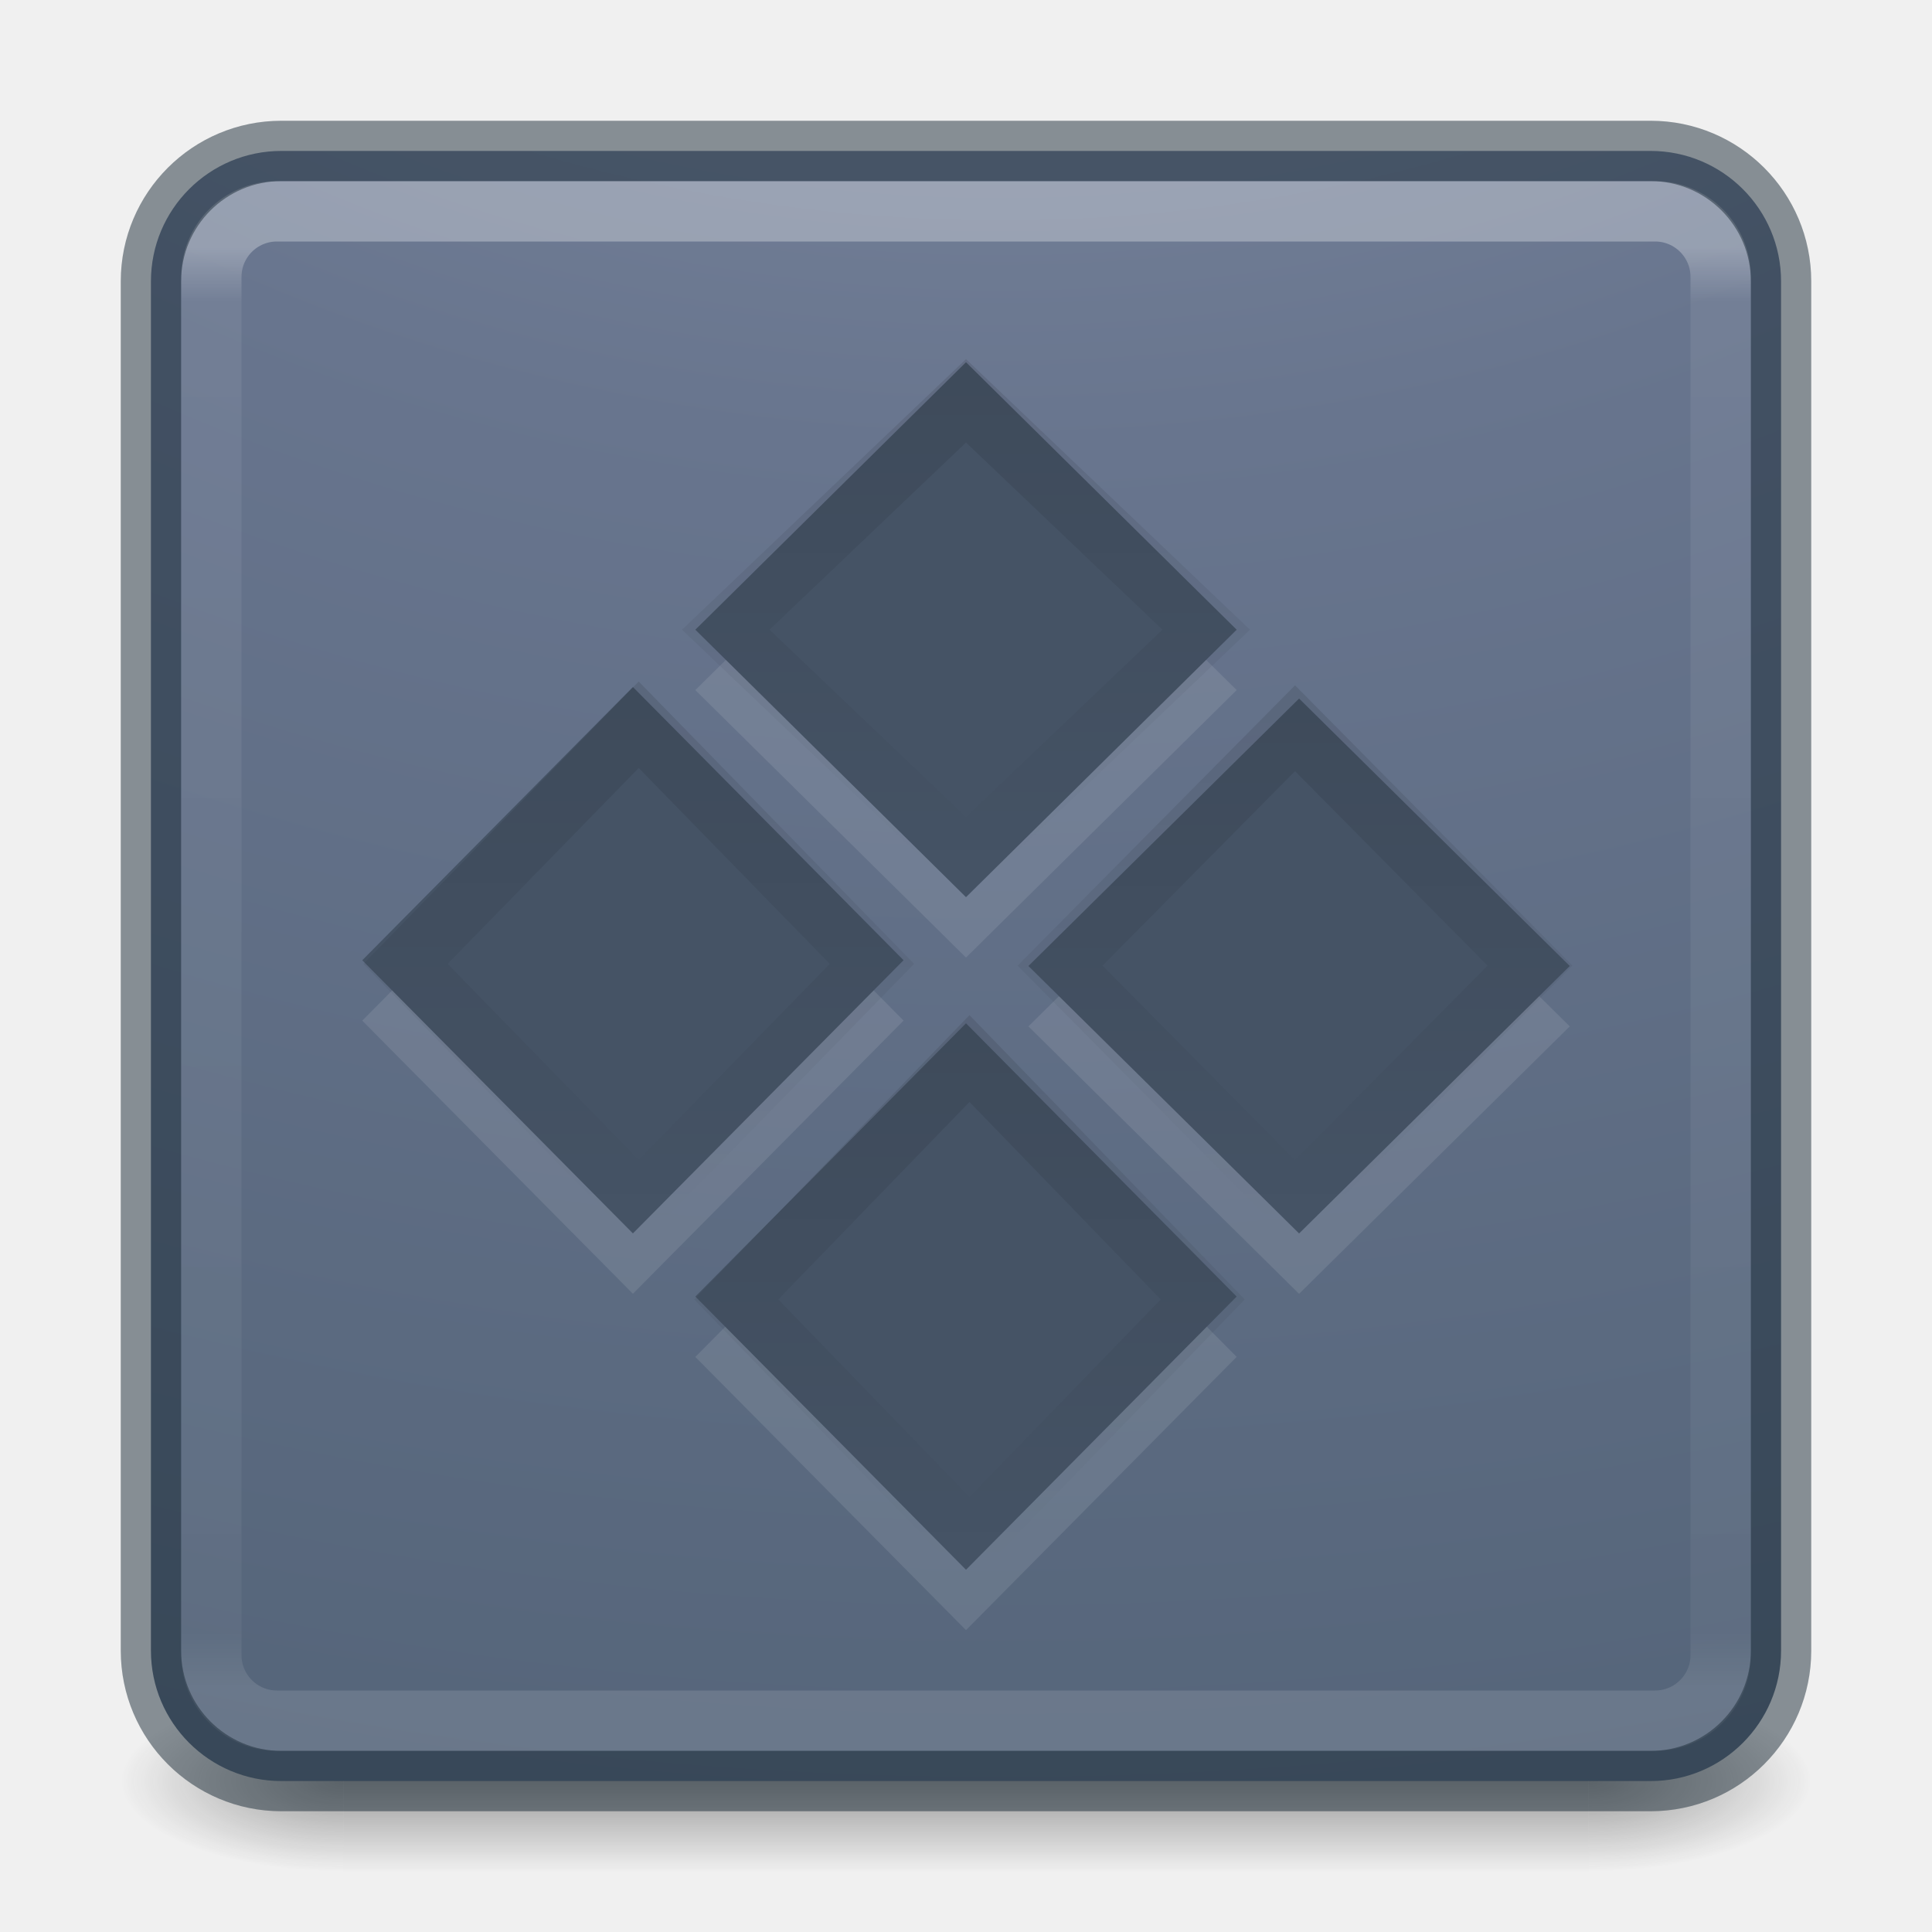
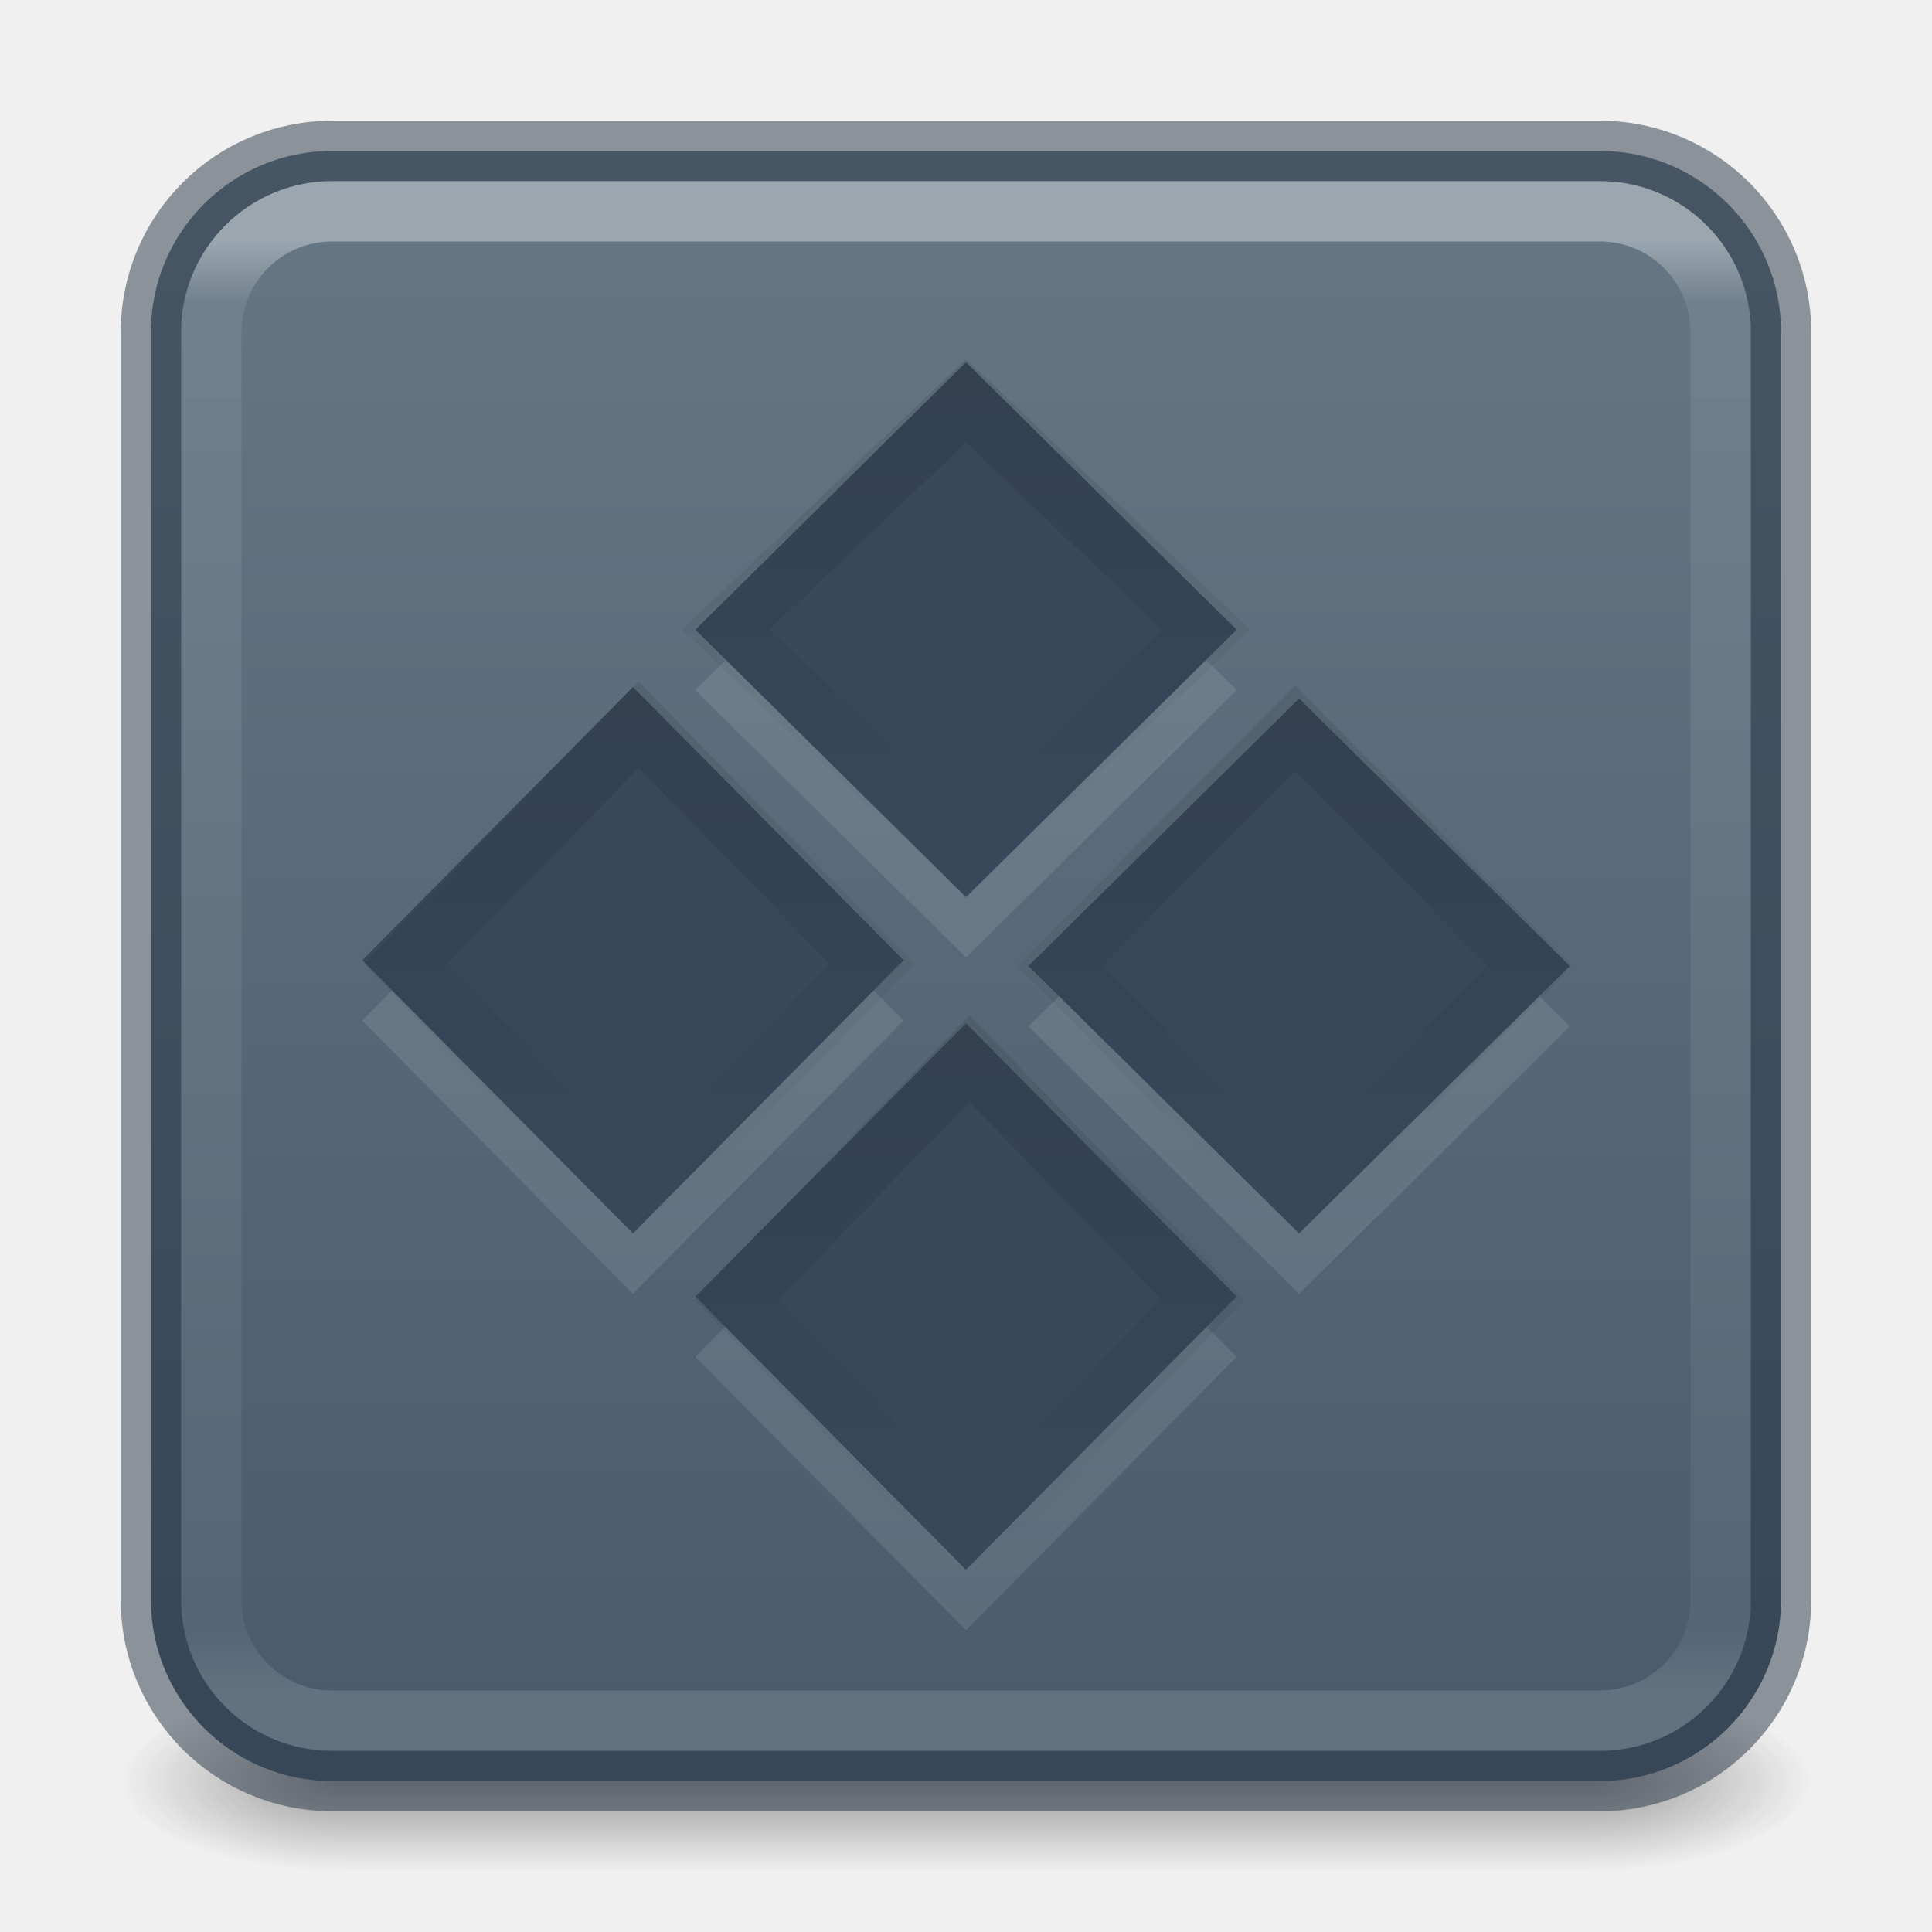
- <svg xmlns="http://www.w3.org/2000/svg" xmlns:xlink="http://www.w3.org/1999/xlink" version="1.1" width="32" height="32" id="svg4588">
-   <defs id="defs4590">
-     <linearGradient id="linearGradient4687">
-       <stop id="stop4689" style="stop-color:#000000;stop-opacity:1" offset="0" />
-       <stop id="stop4691" style="stop-color:#000000;stop-opacity:0" offset="1" />
-     </linearGradient>
-     <linearGradient x1="38.546" y1="6.374" x2="38.546" y2="41.679" id="linearGradient3483" xlink:href="#linearGradient3924-0" gradientUnits="userSpaceOnUse" gradientTransform="matrix(0.6756757,0,0,0.6756757,-0.2162186,-0.2162061)" />
+ <svg xmlns="http://www.w3.org/2000/svg" xmlns:xlink="http://www.w3.org/1999/xlink" version="1.1" width="32" height="32" id="svg6860">
+   <defs id="defs6862">
    <linearGradient id="linearGradient3924-0">
      <stop id="stop3926-6" style="stop-color:#ffffff;stop-opacity:1" offset="0" />
-       <stop id="stop3928-3" style="stop-color:#ffffff;stop-opacity:0.235" offset="0.038" />
-       <stop id="stop3930-2" style="stop-color:#ffffff;stop-opacity:0.157" offset="0.962" />
+       <stop id="stop3928-3" style="stop-color:#ffffff;stop-opacity:0.235" offset="0.042" />
+       <stop id="stop3930-2" style="stop-color:#ffffff;stop-opacity:0.157" offset="0.958" />
      <stop id="stop3932-62" style="stop-color:#ffffff;stop-opacity:0.392" offset="1" />
    </linearGradient>
-     <radialGradient cx="6.73" cy="9.957" r="12.672" fx="6.2" fy="9.957" id="radialGradient4388" xlink:href="#linearGradient2867-449-88-871-390-598-476-591-434-148-57-177-8-3-3-6-4-8-8-8-5" gradientUnits="userSpaceOnUse" gradientTransform="matrix(0,6.575229,-8.07228,0,96.95192,-56.11144)" />
-     <linearGradient id="linearGradient2867-449-88-871-390-598-476-591-434-148-57-177-8-3-3-6-4-8-8-8-5">
-       <stop id="stop3750-1-0-7-6-6-1-3-9-3" style="stop-color:#919caf;stop-opacity:1" offset="0" />
-       <stop id="stop3752-3-7-4-0-32-8-923-0-7" style="stop-color:#68758e;stop-opacity:1" offset="0.262" />
-       <stop id="stop3754-1-8-5-2-7-6-7-1-9" style="stop-color:#485a6c;stop-opacity:1" offset="0.705" />
-       <stop id="stop3756-1-6-2-6-6-1-96-6-0" style="stop-color:#444c5c;stop-opacity:1" offset="1" />
-     </linearGradient>
-     <radialGradient cx="4.993" cy="43.5" r="2.5" fx="4.993" fy="43.5" id="radialGradient3493" xlink:href="#linearGradient3688-166-749-6" gradientUnits="userSpaceOnUse" gradientTransform="matrix(2.003784,0,0,1.4,27.98813,-17.4)" />
    <linearGradient id="linearGradient3688-166-749-6">
      <stop id="stop2883-8" style="stop-color:#181818;stop-opacity:1" offset="0" />
      <stop id="stop2885-3" style="stop-color:#181818;stop-opacity:0" offset="1" />
    </linearGradient>
-     <radialGradient cx="4.993" cy="43.5" r="2.5" fx="4.993" fy="43.5" id="radialGradient3495" xlink:href="#linearGradient3688-464-309-7" gradientUnits="userSpaceOnUse" gradientTransform="matrix(2.003784,0,0,1.4,-20.01187,-104.4)" />
-     <linearGradient id="linearGradient3688-464-309-7">
-       <stop id="stop2889-0" style="stop-color:#181818;stop-opacity:1" offset="0" />
-       <stop id="stop2891-66" style="stop-color:#181818;stop-opacity:0" offset="1" />
-     </linearGradient>
-     <linearGradient x1="25.058" y1="47.028" x2="25.058" y2="39.999" id="linearGradient3497" xlink:href="#linearGradient3702-501-757-3" gradientUnits="userSpaceOnUse" />
    <linearGradient id="linearGradient3702-501-757-3">
      <stop id="stop2895-3" style="stop-color:#181818;stop-opacity:0" offset="0" />
      <stop id="stop2897-28" style="stop-color:#181818;stop-opacity:1" offset="0.5" />
      <stop id="stop2899-8" style="stop-color:#181818;stop-opacity:0" offset="1" />
    </linearGradient>
+     <radialGradient cx="4.993" cy="43.5" r="2.5" fx="4.993" fy="43.5" id="radialGradient2976-3-3" xlink:href="#linearGradient3688-166-749-6" gradientUnits="userSpaceOnUse" gradientTransform="matrix(2.003784,0,0,1.4,27.98813,-17.4)" />
+     <radialGradient cx="4.993" cy="43.5" r="2.5" fx="4.993" fy="43.5" id="radialGradient2978-2-5" xlink:href="#linearGradient3688-166-749-6" gradientUnits="userSpaceOnUse" gradientTransform="matrix(2.003784,0,0,1.4,-20.01187,-104.4)" />
+     <linearGradient x1="24" y1="6.24" x2="24" y2="41.76" id="linearGradient4161-0-2" xlink:href="#linearGradient3924-0" gradientUnits="userSpaceOnUse" gradientTransform="matrix(0.6756757,0,0,0.6756757,-0.2162128,-0.2162061)" />
+     <linearGradient xlink:href="#linearGradient3702-501-757-3" id="linearGradient963" gradientUnits="userSpaceOnUse" x1="25.058" y1="47.028" x2="25.058" y2="39.999" />
+     <linearGradient id="linearGradient4687">
+       <stop offset="0" style="stop-color:#000000;stop-opacity:1" id="stop4689" />
+       <stop offset="1" style="stop-color:#000000;stop-opacity:0" id="stop4691" />
+     </linearGradient>
+     <linearGradient xlink:href="#linearGradient10964" id="linearGradient10966" x1="90.729" y1="118.178" x2="90.729" y2="15.161" gradientUnits="userSpaceOnUse" gradientTransform="matrix(0.2573698,0,0,0.2573698,-0.4716589,-1.243778)" />
+     <linearGradient id="linearGradient10964">
+       <stop style="stop-color:#485a6c;stop-opacity:1" offset="0" id="stop10960" />
+       <stop style="stop-color:#667885;stop-opacity:1" offset="1" id="stop10962" />
+     </linearGradient>
+     <linearGradient x1="26.313" y1="9.827" x2="26.313" y2="23.605" id="linearGradient3280" xlink:href="#linearGradient4687" gradientUnits="userSpaceOnUse" gradientTransform="matrix(0.6121201,0,0,0.5957473,1.003055,0.5192162)" />
+     <linearGradient x1="26.313" y1="9.827" x2="26.313" y2="23.605" id="linearGradient3277" xlink:href="#linearGradient4687" gradientUnits="userSpaceOnUse" gradientTransform="matrix(0.5942505,0,0,0.6224157,-3.980331,5.609703)" />
+     <linearGradient x1="26.313" y1="9.827" x2="26.313" y2="23.605" id="linearGradient3274" xlink:href="#linearGradient4687" gradientUnits="userSpaceOnUse" gradientTransform="matrix(0.5942505,0,0,0.6269788,1.498937,11.09246)" />
    <linearGradient x1="26.313" y1="9.827" x2="26.313" y2="23.605" id="linearGradient3271" xlink:href="#linearGradient4687" gradientUnits="userSpaceOnUse" gradientTransform="matrix(0.5987179,0,0,0.6178526,6.78164,5.714655)" />
-     <linearGradient x1="26.313" y1="9.827" x2="26.313" y2="23.605" id="linearGradient3274" xlink:href="#linearGradient4687" gradientUnits="userSpaceOnUse" gradientTransform="matrix(0.5942505,0,0,0.6269788,1.498937,11.09246)" />
-     <linearGradient x1="26.313" y1="9.827" x2="26.313" y2="23.605" id="linearGradient3277" xlink:href="#linearGradient4687" gradientUnits="userSpaceOnUse" gradientTransform="matrix(0.5942505,0,0,0.6224157,-3.980331,5.609703)" />
-     <linearGradient x1="26.313" y1="9.827" x2="26.313" y2="23.605" id="linearGradient3280" xlink:href="#linearGradient4687" gradientUnits="userSpaceOnUse" gradientTransform="matrix(0.6121201,0,0,0.5957473,1.003055,0.5192162)" />
  </defs>
-   <g style="display:inline" id="g2036-2" transform="matrix(0.6999997,0,0,0.3333336,-0.8000002,15.33333)">
-     <g style="opacity:0.4" id="g3712-3" transform="matrix(1.052632,0,0,1.285713,-1.263158,-13.42854)">
-       <rect style="fill:url(#radialGradient3493);fill-opacity:1;stroke:none" id="rect2801-0" y="40" x="38" height="7" width="5" />
-       <rect style="fill:url(#radialGradient3495);fill-opacity:1;stroke:none" id="rect3696-2" transform="scale(-1,-1)" y="-47" x="-10" height="7" width="5" />
-       <rect style="fill:url(#linearGradient3497);fill-opacity:1;stroke:none" id="rect3700-1" y="40" x="10" height="7" width="28" />
+   <g style="display:inline" id="g2036-2-8-6" transform="matrix(0.6999997,0,0,0.3333336,-0.7999958,15.33333)">
+     <g style="opacity:0.4" id="g3712-3-7-0" transform="matrix(1.052632,0,0,1.285713,-1.263158,-13.42854)">
+       <rect style="fill:url(#radialGradient2976-3-3);fill-opacity:1;stroke:none" id="rect2801-0-9-6" y="40" x="38" height="7" width="5" />
+       <rect style="fill:url(#radialGradient2978-2-5);fill-opacity:1;stroke:none" id="rect3696-2-2-2" transform="scale(-1)" y="-47" x="-10" height="7" width="5" />
+       <rect style="fill:url(#linearGradient963);fill-opacity:1;stroke:none" id="rect3700-1-0-6" y="40" x="10" height="7" width="28" />
    </g>
  </g>
-   <rect style="color:#000000;display:inline;overflow:visible;visibility:visible;fill:url(#radialGradient4388);fill-opacity:1;fill-rule:nonzero;stroke:none;stroke-width:1;marker:none;enable-background:accumulate" id="rect5505" y="2.5" x="2.5" ry="2.16" rx="2.16" height="27" width="27" />
-   <rect style="opacity:0.3;fill:none;stroke:url(#linearGradient3483);stroke-width:1;stroke-linecap:round;stroke-linejoin:round;stroke-miterlimit:4;stroke-dasharray:none;stroke-dashoffset:0;stroke-opacity:1" id="rect6741-7-4" y="3.5" x="3.5" ry="1.087" rx="1.087" height="25" width="25" />
-   <rect style="color:#000000;display:inline;overflow:visible;visibility:visible;opacity:0.5;fill:none;stroke:#1c2c38;stroke-width:1;stroke-linecap:round;stroke-linejoin:round;stroke-miterlimit:4;stroke-dasharray:none;stroke-dashoffset:0;stroke-opacity:1;marker:none;enable-background:accumulate" id="rect5505-6" y="2.5" x="2.5" ry="2.16" rx="2.16" height="27" width="27" />
-   <path style="color:#000000;display:inline;overflow:visible;visibility:visible;opacity:0.1;fill:#ffffff;fill-opacity:1;fill-rule:nonzero;stroke:none;stroke-width:1;marker:none;enable-background:accumulate;clip-rule:nonzero;isolation:auto;mix-blend-mode:normal;color-interpolation:sRGB;color-interpolation-filters:linearRGB;solid-color:#000000;solid-opacity:1;stroke-linecap:butt;stroke-linejoin:miter;stroke-miterlimit:4;stroke-dasharray:none;stroke-dashoffset:0;stroke-opacity:1;filter-blend-mode:normal;filter-gaussianBlur-deviation:0;color-rendering:auto;image-rendering:auto;shape-rendering:auto;text-rendering:auto" id="rect4120-5-3" d="m 16,17.949 4.483,4.525 L 16,27 11.517,22.475 Z m -5.517,-5.57 4.483,4.525 -4.483,4.525 L 6,16.905 Z M 21.517,12.57 26,17 21.517,21.43 17.034,17 Z m -5.517,-5.57 4.483,4.43 -4.483,4.43 -4.483,-4.43 z" />
-   <path style="color:#000000;display:inline;overflow:visible;visibility:visible;fill:#455365;fill-opacity:1;fill-rule:nonzero;stroke:none;stroke-width:1;marker:none;enable-background:accumulate;clip-rule:nonzero;opacity:1;isolation:auto;mix-blend-mode:normal;color-interpolation:sRGB;color-interpolation-filters:linearRGB;solid-color:#000000;solid-opacity:1;stroke-linecap:butt;stroke-linejoin:miter;stroke-miterlimit:4;stroke-dasharray:none;stroke-dashoffset:0;stroke-opacity:1;filter-blend-mode:normal;filter-gaussianBlur-deviation:0;color-rendering:auto;image-rendering:auto;shape-rendering:auto;text-rendering:auto" id="rect4120-5" d="M 16,16.949 20.483,21.475 16,26 11.517,21.475 Z m -5.517,-5.57 4.483,4.525 -4.483,4.525 L 6,15.905 Z M 21.517,11.57 26,16 l -4.483,4.43 -4.483,-4.43 z m -5.517,-5.57 4.483,4.43 -4.483,4.43 -4.483,-4.43 z" />
+   <rect style="color:#000000;font-variation-settings:normal;display:inline;overflow:visible;visibility:visible;opacity:1;vector-effect:none;fill:url(#linearGradient10966);fill-opacity:1;fill-rule:nonzero;stroke:#273445;stroke-width:1;stroke-linecap:butt;stroke-linejoin:miter;stroke-miterlimit:4;stroke-dasharray:none;stroke-dashoffset:0;stroke-opacity:0.5;marker:none;enable-background:accumulate;stop-color:#000000;stop-opacity:1;-inkscape-stroke:none" id="rect5505-21-1-2-1" y="2.5" x="2.5" ry="3" rx="3" height="27" width="27" />
+   <rect style="opacity:0.35;fill:none;stroke:url(#linearGradient4161-0-2);stroke-width:1;stroke-linecap:round;stroke-linejoin:round;stroke-miterlimit:4;stroke-dasharray:none;stroke-dashoffset:0;stroke-opacity:1" id="rect6741-7-4-3-8" y="3.5" x="3.5" ry="2" rx="2" height="25" width="25" />
+   <path style="color:#000000;clip-rule:nonzero;display:inline;overflow:visible;visibility:visible;opacity:0.1;isolation:auto;mix-blend-mode:normal;color-interpolation:sRGB;color-interpolation-filters:linearRGB;solid-color:#000000;solid-opacity:1;fill:#ffffff;fill-opacity:1;fill-rule:nonzero;stroke:none;stroke-width:1;stroke-linecap:butt;stroke-linejoin:miter;stroke-miterlimit:4;stroke-dasharray:none;stroke-dashoffset:0;stroke-opacity:1;marker:none;color-rendering:auto;image-rendering:auto;shape-rendering:auto;text-rendering:auto;enable-background:accumulate" id="rect4120-5-3" d="m 16,17.949 4.483,4.525 L 16,27 11.517,22.475 Z m -5.517,-5.57 4.483,4.525 -4.483,4.525 L 6,16.905 Z M 21.517,12.57 26,17 21.517,21.43 17.034,17 Z m -5.517,-5.57 4.483,4.43 -4.483,4.43 -4.483,-4.43 z" />
+   <path style="color:#000000;clip-rule:nonzero;display:inline;overflow:visible;visibility:visible;isolation:auto;mix-blend-mode:normal;color-interpolation:sRGB;color-interpolation-filters:linearRGB;solid-color:#000000;solid-opacity:1;fill:#38485a;fill-opacity:1;fill-rule:nonzero;stroke:none;stroke-width:1;stroke-linecap:butt;stroke-linejoin:miter;stroke-miterlimit:4;stroke-dasharray:none;stroke-dashoffset:0;stroke-opacity:1;marker:none;color-rendering:auto;image-rendering:auto;shape-rendering:auto;text-rendering:auto;enable-background:accumulate;font-variation-settings:normal;opacity:1;vector-effect:none;-inkscape-stroke:none;stop-color:#000000;stop-opacity:1" id="rect4120-5" d="M 16,16.949 20.483,21.475 16,26 11.517,21.475 Z m -5.517,-5.57 4.483,4.525 -4.483,4.525 L 6,15.905 Z M 21.517,11.57 26,16 l -4.483,4.43 -4.483,-4.43 z m -5.517,-5.57 4.483,4.43 -4.483,4.43 -4.483,-4.43 z" />
  <path style="color:#000000;display:inline;overflow:visible;visibility:visible;opacity:0.1;fill:none;stroke:url(#linearGradient3280);stroke-width:1;stroke-miterlimit:4;stroke-dasharray:none;stroke-opacity:1;marker:none;enable-background:accumulate" id="rect4120-5-5" d="m 16,6.639 3.979,3.791 -3.979,3.791 -3.979,-3.791 z" />
  <path style="color:#000000;display:inline;overflow:visible;visibility:visible;opacity:0.1;fill:none;stroke:url(#linearGradient3277);stroke-width:1;stroke-miterlimit:4;stroke-dasharray:none;stroke-opacity:1;marker:none;enable-background:accumulate" id="rect4120-5-5-1" d="m 10.579,12.004 3.863,3.961 -3.863,3.961 -3.863,-3.961 z" />
  <path style="color:#000000;display:inline;overflow:visible;visibility:visible;opacity:0.1;fill:none;stroke:url(#linearGradient3274);stroke-width:1;stroke-miterlimit:4;stroke-dasharray:none;stroke-opacity:1;marker:none;enable-background:accumulate" id="rect4120-5-5-9" d="M 16.058,17.533 19.921,21.523 16.058,25.513 12.195,21.523 Z" />
  <path style="color:#000000;display:inline;overflow:visible;visibility:visible;opacity:0.1;fill:none;stroke:url(#linearGradient3271);stroke-width:1;stroke-miterlimit:4;stroke-dasharray:none;stroke-opacity:1;marker:none;enable-background:accumulate" id="rect4120-5-5-2" d="m 21.45,12.062 3.892,3.932 -3.892,3.932 -3.892,-3.932 z" />
</svg>
